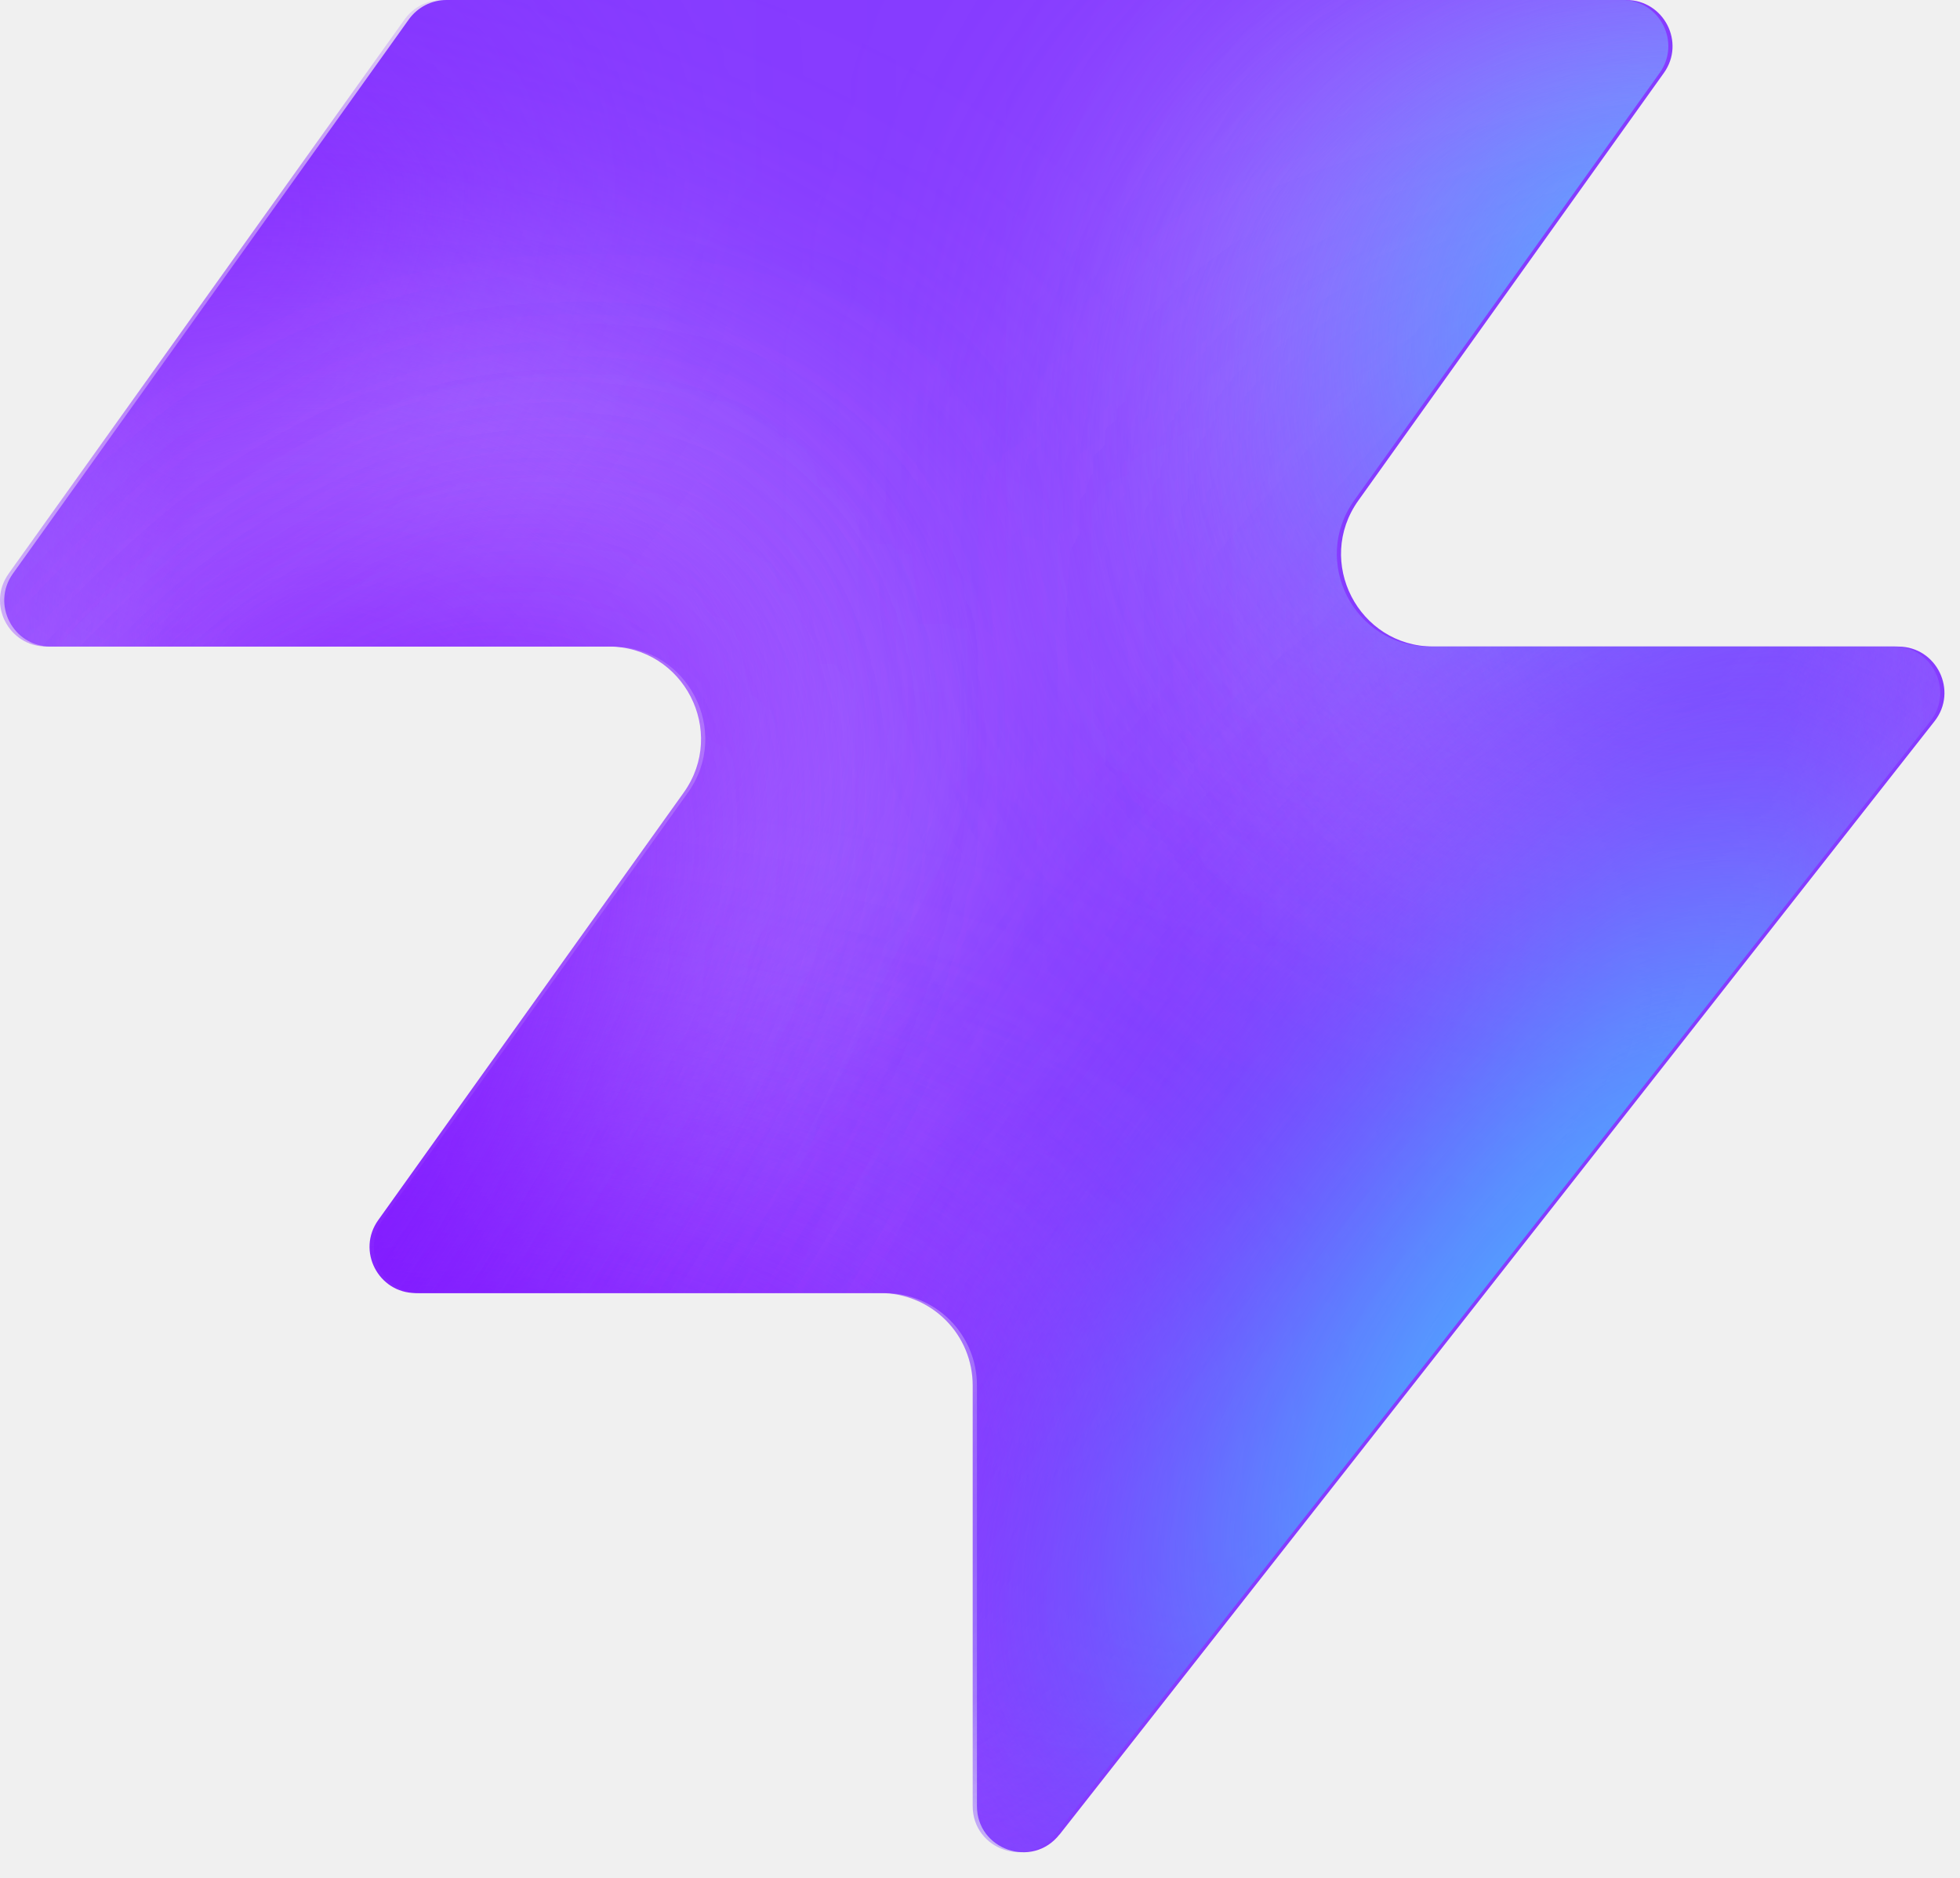
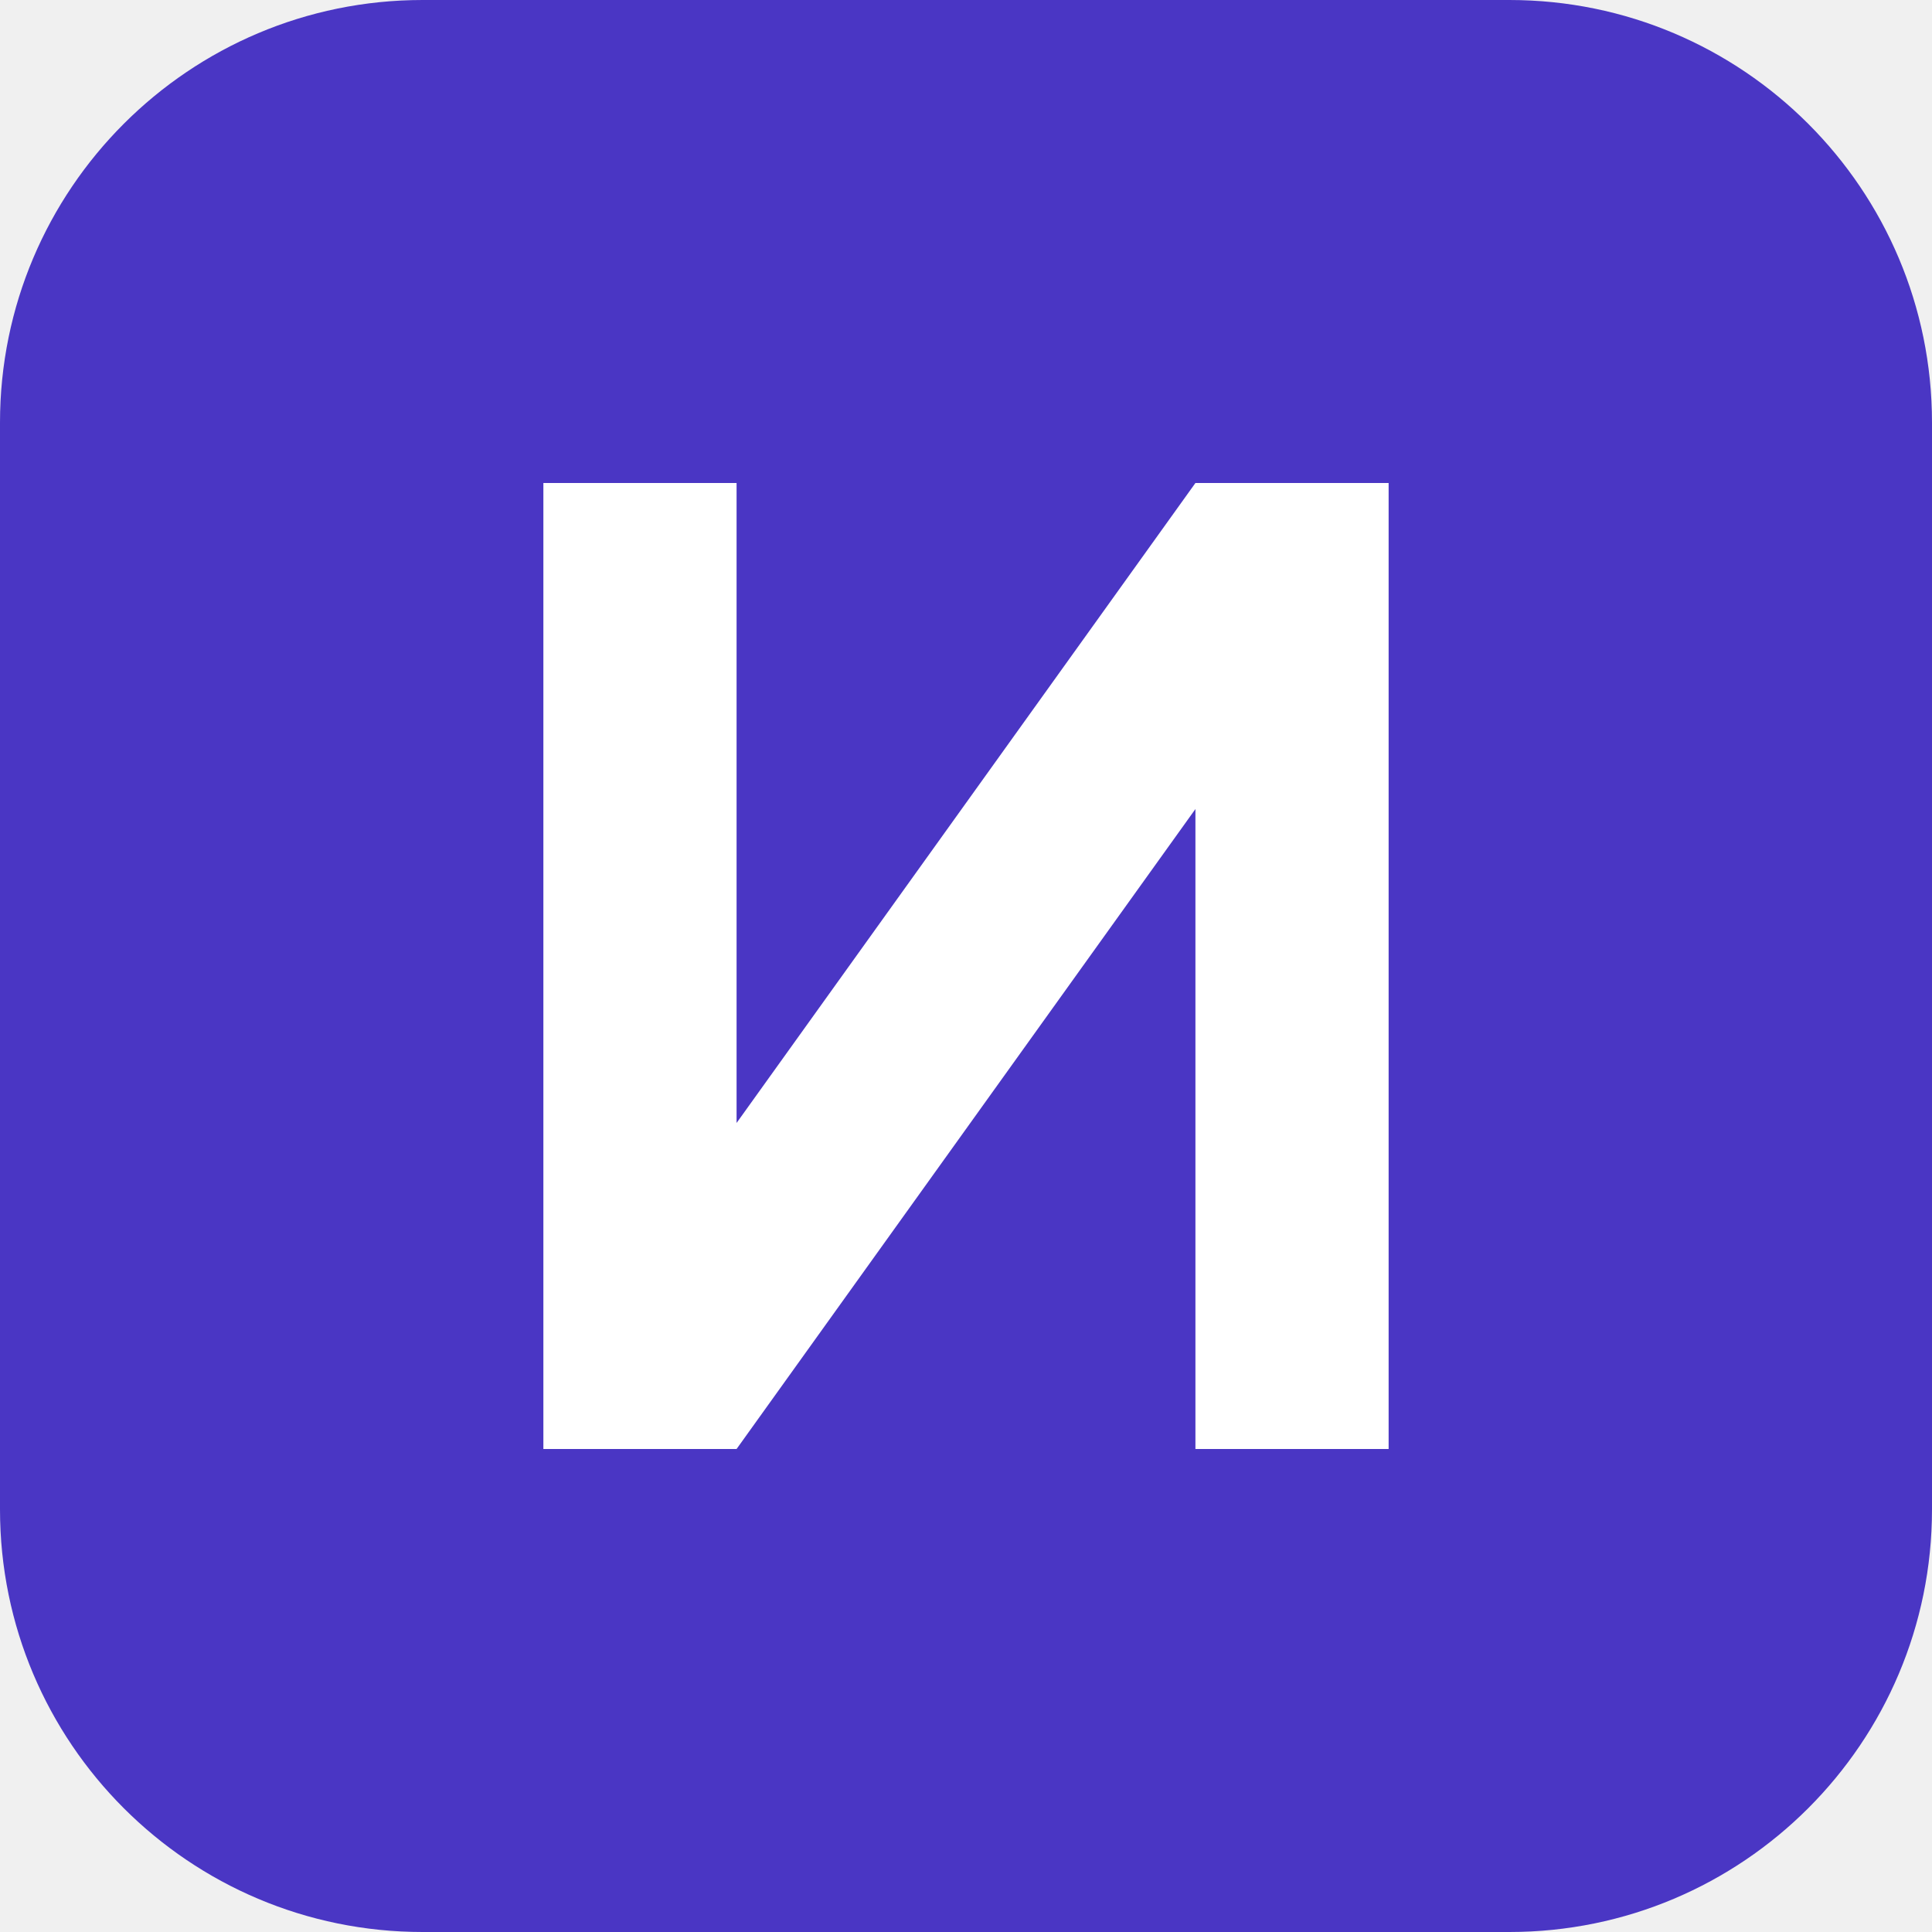
- <svg xmlns="http://www.w3.org/2000/svg" width="48" height="46" fill="none" viewBox="0 0 48 46">
-   <path fill="#863bff" d="M25.946 44.938c-.664.845-2.021.375-2.021-.698V33.937a2.26 2.26 0 0 0-2.262-2.262H10.287c-.92 0-1.456-1.04-.92-1.788l7.48-10.471c1.07-1.497 0-3.578-1.842-3.578H1.237c-.92 0-1.456-1.04-.92-1.788L10.013.474c.214-.297.556-.474.92-.474h28.894c.92 0 1.456 1.04.92 1.788l-7.48 10.471c-1.07 1.498 0 3.579 1.842 3.579h11.377c.943 0 1.473 1.088.89 1.83L25.947 44.94z" style="fill:#863bff;fill:color(display-p3 .525 .23 1);fill-opacity:1" />
-   <mask id="a" width="48" height="46" x="0" y="0" maskUnits="userSpaceOnUse" style="mask-type:alpha">
-     <path fill="#000" d="M25.842 44.938c-.664.844-2.021.375-2.021-.698V33.937a2.26 2.26 0 0 0-2.262-2.262H10.183c-.92 0-1.456-1.04-.92-1.788l7.48-10.471c1.07-1.498 0-3.579-1.842-3.579H1.133c-.92 0-1.456-1.04-.92-1.787L9.91.473c.214-.297.556-.474.92-.474h28.894c.92 0 1.456 1.04.92 1.788l-7.48 10.471c-1.07 1.498 0 3.578 1.842 3.578h11.377c.943 0 1.473 1.088.89 1.832L25.843 44.94z" style="fill:#000;fill-opacity:1" />
-   </mask>
-   <g mask="url(#a)">
-     <g filter="url(#b)">
-       <ellipse cx="5.508" cy="14.704" fill="#ede6ff" rx="5.508" ry="14.704" style="fill:#ede6ff;fill:color(display-p3 .927 .903 1);fill-opacity:1" transform="matrix(.00324 1 1 -.00324 -4.47 31.516)" />
-     </g>
-     <g filter="url(#c)">
-       <ellipse cx="10.399" cy="29.851" fill="#ede6ff" rx="10.399" ry="29.851" style="fill:#ede6ff;fill:color(display-p3 .927 .903 1);fill-opacity:1" transform="matrix(.00324 1 1 -.00324 -39.328 7.883)" />
-     </g>
-     <g filter="url(#d)">
-       <ellipse cx="5.508" cy="30.487" fill="#7e14ff" rx="5.508" ry="30.487" style="fill:#7e14ff;fill:color(display-p3 .492 .077 1);fill-opacity:1" transform="rotate(89.814 -25.913 -14.639)scale(1 -1)" />
-     </g>
-     <g filter="url(#e)">
-       <ellipse cx="5.508" cy="30.599" fill="#7e14ff" rx="5.508" ry="30.599" style="fill:#7e14ff;fill:color(display-p3 .492 .077 1);fill-opacity:1" transform="rotate(89.814 -32.644 -3.334)scale(1 -1)" />
-     </g>
-     <g filter="url(#f)">
-       <ellipse cx="5.508" cy="30.599" fill="#7e14ff" rx="5.508" ry="30.599" style="fill:#7e14ff;fill:color(display-p3 .492 .077 1);fill-opacity:1" transform="matrix(.00324 1 1 -.00324 -34.34 30.47)" />
-     </g>
-     <g filter="url(#g)">
-       <ellipse cx="14.072" cy="22.078" fill="#ede6ff" rx="14.072" ry="22.078" style="fill:#ede6ff;fill:color(display-p3 .927 .903 1);fill-opacity:1" transform="rotate(93.35 24.506 48.493)scale(-1 1)" />
-     </g>
-     <g filter="url(#h)">
-       <ellipse cx="3.47" cy="21.501" fill="#7e14ff" rx="3.47" ry="21.501" style="fill:#7e14ff;fill:color(display-p3 .492 .077 1);fill-opacity:1" transform="rotate(89.009 28.708 47.59)scale(-1 1)" />
-     </g>
-     <g filter="url(#i)">
-       <ellipse cx="3.47" cy="21.501" fill="#7e14ff" rx="3.47" ry="21.501" style="fill:#7e14ff;fill:color(display-p3 .492 .077 1);fill-opacity:1" transform="rotate(89.009 28.708 47.59)scale(-1 1)" />
-     </g>
-     <g filter="url(#j)">
-       <ellipse cx=".387" cy="8.972" fill="#7e14ff" rx="4.407" ry="29.108" style="fill:#7e14ff;fill:color(display-p3 .492 .077 1);fill-opacity:1" transform="rotate(39.51 .387 8.972)" />
-     </g>
-     <g filter="url(#k)">
-       <ellipse cx="47.523" cy="-6.092" fill="#7e14ff" rx="4.407" ry="29.108" style="fill:#7e14ff;fill:color(display-p3 .492 .077 1);fill-opacity:1" transform="rotate(37.892 47.523 -6.092)" />
-     </g>
-     <g filter="url(#l)">
-       <ellipse cx="41.412" cy="6.333" fill="#47bfff" rx="5.971" ry="9.665" style="fill:#47bfff;fill:color(display-p3 .28 .748 1);fill-opacity:1" transform="rotate(37.892 41.412 6.333)" />
-     </g>
-     <g filter="url(#m)">
-       <ellipse cx="-1.879" cy="38.332" fill="#7e14ff" rx="4.407" ry="29.108" style="fill:#7e14ff;fill:color(display-p3 .492 .077 1);fill-opacity:1" transform="rotate(37.892 -1.88 38.332)" />
-     </g>
-     <g filter="url(#n)">
-       <ellipse cx="-1.879" cy="38.332" fill="#7e14ff" rx="4.407" ry="29.108" style="fill:#7e14ff;fill:color(display-p3 .492 .077 1);fill-opacity:1" transform="rotate(37.892 -1.88 38.332)" />
-     </g>
-     <g filter="url(#o)">
-       <ellipse cx="35.651" cy="29.907" fill="#7e14ff" rx="4.407" ry="29.108" style="fill:#7e14ff;fill:color(display-p3 .492 .077 1);fill-opacity:1" transform="rotate(37.892 35.651 29.907)" />
-     </g>
-     <g filter="url(#p)">
-       <ellipse cx="38.418" cy="32.4" fill="#47bfff" rx="5.971" ry="15.297" style="fill:#47bfff;fill:color(display-p3 .28 .748 1);fill-opacity:1" transform="rotate(37.892 38.418 32.4)" />
-     </g>
-   </g>
-   <defs>
-     <filter id="b" width="60.045" height="41.654" x="-19.77" y="16.149" color-interpolation-filters="sRGB" filterUnits="userSpaceOnUse">
-       <feFlood flood-opacity="0" result="BackgroundImageFix" />
-       <feBlend in="SourceGraphic" in2="BackgroundImageFix" result="shape" />
-       <feGaussianBlur result="effect1_foregroundBlur_2002_17158" stdDeviation="7.659" />
-     </filter>
-     <filter id="c" width="90.34" height="51.437" x="-54.613" y="-7.533" color-interpolation-filters="sRGB" filterUnits="userSpaceOnUse">
-       <feFlood flood-opacity="0" result="BackgroundImageFix" />
-       <feBlend in="SourceGraphic" in2="BackgroundImageFix" result="shape" />
-       <feGaussianBlur result="effect1_foregroundBlur_2002_17158" stdDeviation="7.659" />
-     </filter>
-     <filter id="d" width="79.355" height="29.4" x="-49.64" y="2.03" color-interpolation-filters="sRGB" filterUnits="userSpaceOnUse">
-       <feFlood flood-opacity="0" result="BackgroundImageFix" />
-       <feBlend in="SourceGraphic" in2="BackgroundImageFix" result="shape" />
-       <feGaussianBlur result="effect1_foregroundBlur_2002_17158" stdDeviation="4.596" />
-     </filter>
-     <filter id="e" width="79.579" height="29.4" x="-45.045" y="20.029" color-interpolation-filters="sRGB" filterUnits="userSpaceOnUse">
-       <feFlood flood-opacity="0" result="BackgroundImageFix" />
-       <feBlend in="SourceGraphic" in2="BackgroundImageFix" result="shape" />
-       <feGaussianBlur result="effect1_foregroundBlur_2002_17158" stdDeviation="4.596" />
-     </filter>
-     <filter id="f" width="79.579" height="29.4" x="-43.513" y="21.178" color-interpolation-filters="sRGB" filterUnits="userSpaceOnUse">
-       <feFlood flood-opacity="0" result="BackgroundImageFix" />
-       <feBlend in="SourceGraphic" in2="BackgroundImageFix" result="shape" />
-       <feGaussianBlur result="effect1_foregroundBlur_2002_17158" stdDeviation="4.596" />
-     </filter>
-     <filter id="g" width="74.749" height="58.852" x="15.756" y="-17.901" color-interpolation-filters="sRGB" filterUnits="userSpaceOnUse">
-       <feFlood flood-opacity="0" result="BackgroundImageFix" />
-       <feBlend in="SourceGraphic" in2="BackgroundImageFix" result="shape" />
-       <feGaussianBlur result="effect1_foregroundBlur_2002_17158" stdDeviation="7.659" />
-     </filter>
-     <filter id="h" width="61.377" height="25.362" x="23.548" y="2.284" color-interpolation-filters="sRGB" filterUnits="userSpaceOnUse">
-       <feFlood flood-opacity="0" result="BackgroundImageFix" />
-       <feBlend in="SourceGraphic" in2="BackgroundImageFix" result="shape" />
-       <feGaussianBlur result="effect1_foregroundBlur_2002_17158" stdDeviation="4.596" />
-     </filter>
-     <filter id="i" width="61.377" height="25.362" x="23.548" y="2.284" color-interpolation-filters="sRGB" filterUnits="userSpaceOnUse">
-       <feFlood flood-opacity="0" result="BackgroundImageFix" />
-       <feBlend in="SourceGraphic" in2="BackgroundImageFix" result="shape" />
-       <feGaussianBlur result="effect1_foregroundBlur_2002_17158" stdDeviation="4.596" />
-     </filter>
-     <filter id="j" width="56.045" height="63.649" x="-27.636" y="-22.853" color-interpolation-filters="sRGB" filterUnits="userSpaceOnUse">
-       <feFlood flood-opacity="0" result="BackgroundImageFix" />
-       <feBlend in="SourceGraphic" in2="BackgroundImageFix" result="shape" />
-       <feGaussianBlur result="effect1_foregroundBlur_2002_17158" stdDeviation="4.596" />
-     </filter>
-     <filter id="k" width="54.814" height="64.646" x="20.116" y="-38.415" color-interpolation-filters="sRGB" filterUnits="userSpaceOnUse">
-       <feFlood flood-opacity="0" result="BackgroundImageFix" />
-       <feBlend in="SourceGraphic" in2="BackgroundImageFix" result="shape" />
-       <feGaussianBlur result="effect1_foregroundBlur_2002_17158" stdDeviation="4.596" />
-     </filter>
-     <filter id="l" width="33.541" height="35.313" x="24.641" y="-11.323" color-interpolation-filters="sRGB" filterUnits="userSpaceOnUse">
-       <feFlood flood-opacity="0" result="BackgroundImageFix" />
-       <feBlend in="SourceGraphic" in2="BackgroundImageFix" result="shape" />
-       <feGaussianBlur result="effect1_foregroundBlur_2002_17158" stdDeviation="4.596" />
-     </filter>
-     <filter id="m" width="54.814" height="64.646" x="-29.286" y="6.009" color-interpolation-filters="sRGB" filterUnits="userSpaceOnUse">
-       <feFlood flood-opacity="0" result="BackgroundImageFix" />
-       <feBlend in="SourceGraphic" in2="BackgroundImageFix" result="shape" />
-       <feGaussianBlur result="effect1_foregroundBlur_2002_17158" stdDeviation="4.596" />
-     </filter>
-     <filter id="n" width="54.814" height="64.646" x="-29.286" y="6.009" color-interpolation-filters="sRGB" filterUnits="userSpaceOnUse">
-       <feFlood flood-opacity="0" result="BackgroundImageFix" />
-       <feBlend in="SourceGraphic" in2="BackgroundImageFix" result="shape" />
-       <feGaussianBlur result="effect1_foregroundBlur_2002_17158" stdDeviation="4.596" />
-     </filter>
-     <filter id="o" width="54.814" height="64.646" x="8.244" y="-2.416" color-interpolation-filters="sRGB" filterUnits="userSpaceOnUse">
-       <feFlood flood-opacity="0" result="BackgroundImageFix" />
-       <feBlend in="SourceGraphic" in2="BackgroundImageFix" result="shape" />
-       <feGaussianBlur result="effect1_foregroundBlur_2002_17158" stdDeviation="4.596" />
-     </filter>
-     <filter id="p" width="39.409" height="43.623" x="18.713" y="10.588" color-interpolation-filters="sRGB" filterUnits="userSpaceOnUse">
-       <feFlood flood-opacity="0" result="BackgroundImageFix" />
-       <feBlend in="SourceGraphic" in2="BackgroundImageFix" result="shape" />
-       <feGaussianBlur result="effect1_foregroundBlur_2002_17158" stdDeviation="4.596" />
-     </filter>
-   </defs>
+ <svg xmlns="http://www.w3.org/2000/svg" viewBox="0 0 32 32">
+   <rect width="32" height="32" rx="7" fill="#4a36c4" />
+   <path d="M9 8v16h3.2l7.6-10.6V24H23V8h-3.2l-7.6 10.6V8z" fill="#fff" />
</svg>
